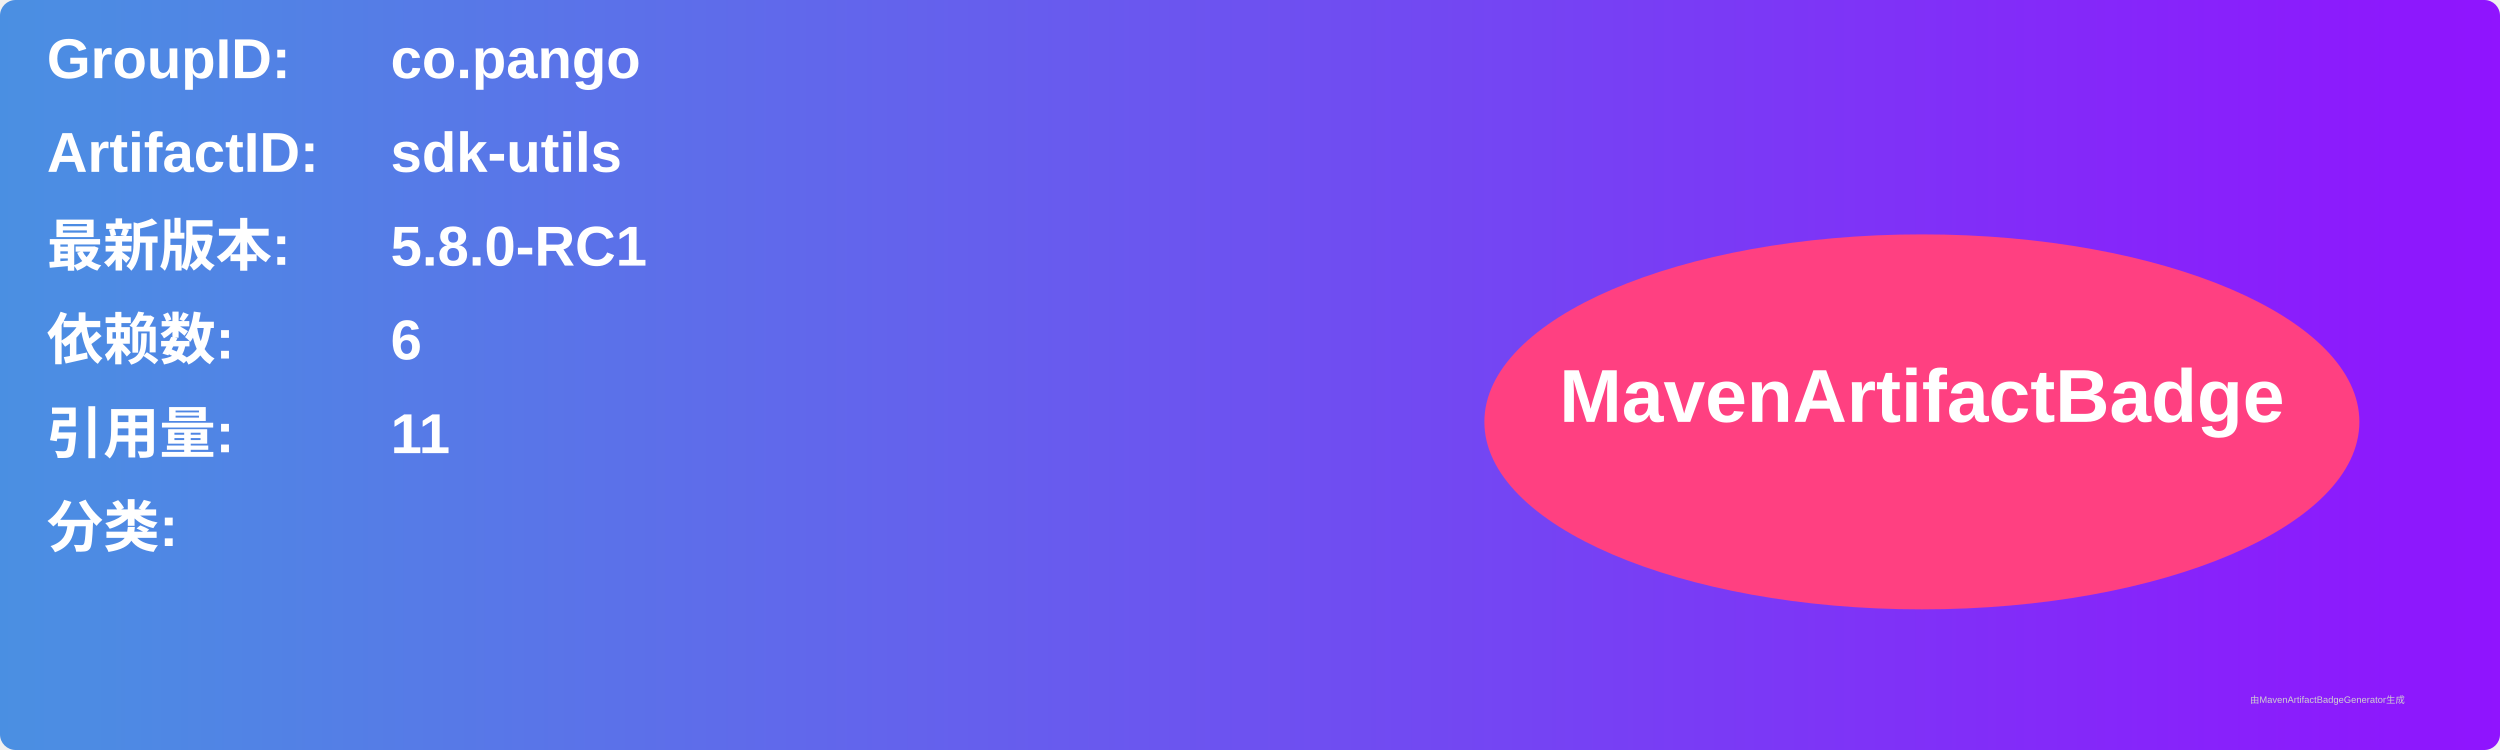
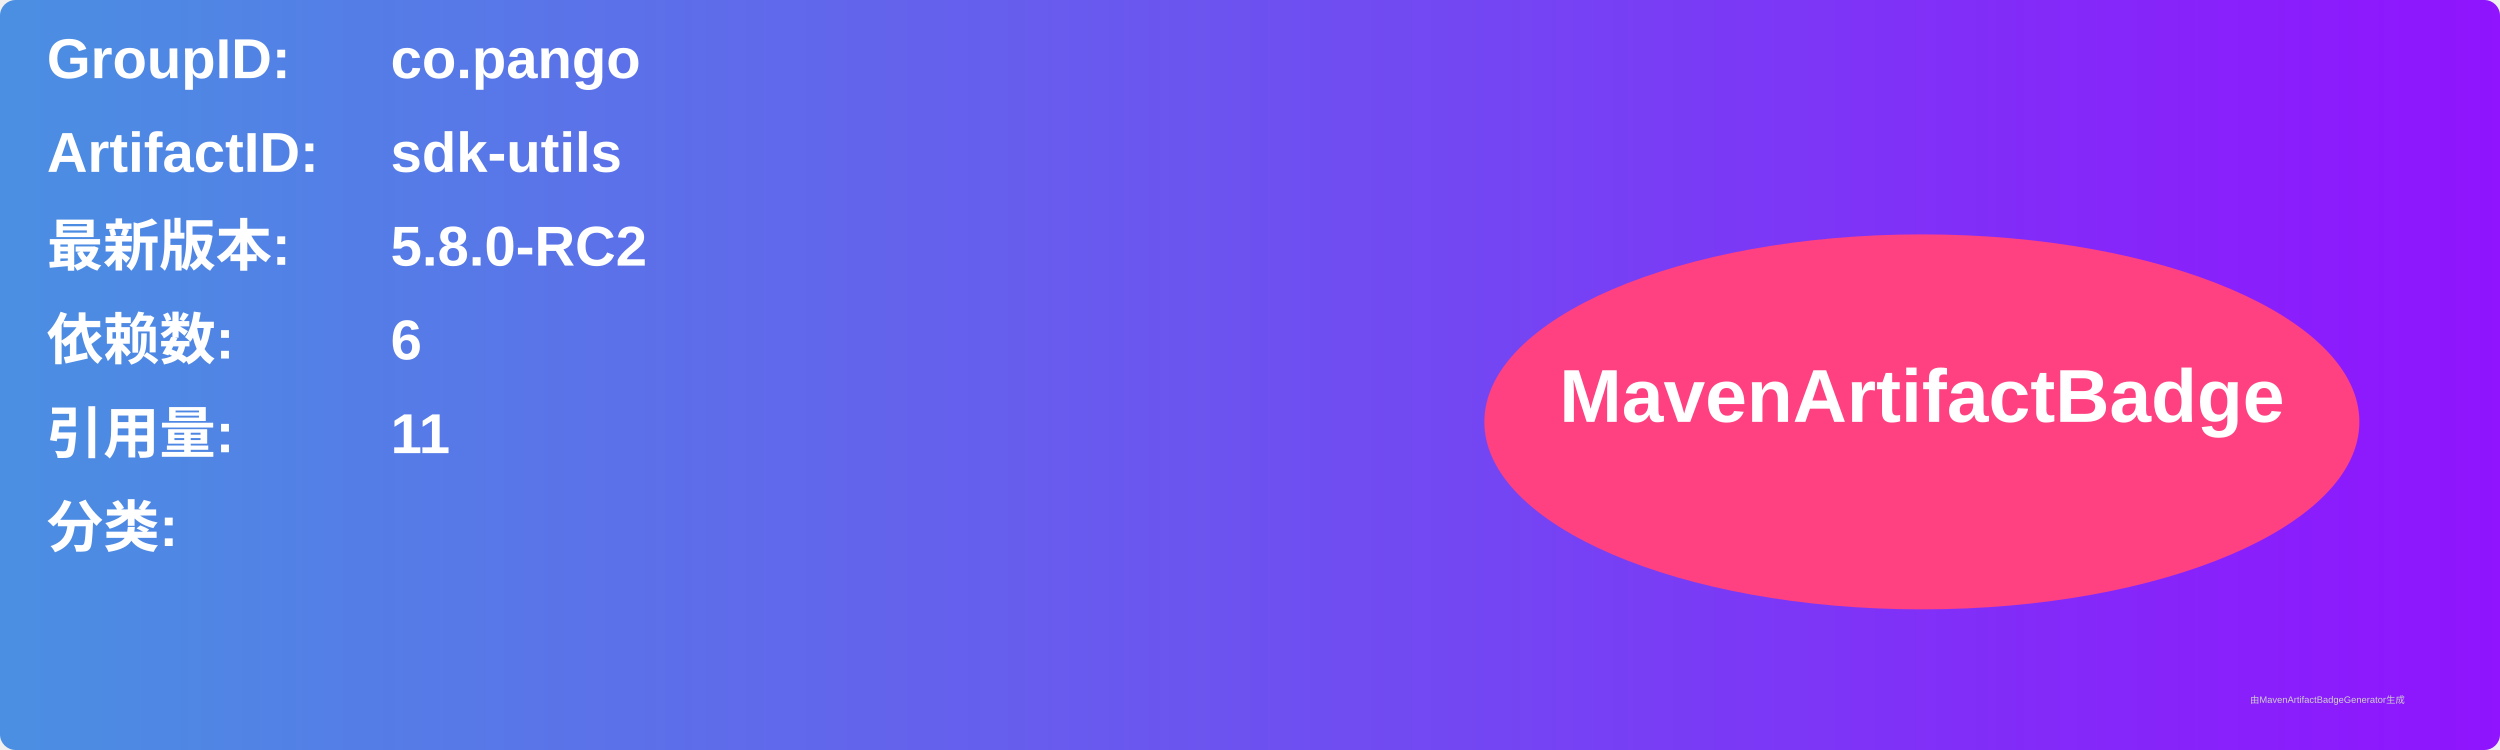
<svg xmlns="http://www.w3.org/2000/svg" width="800" height="240" viewBox="0 0 800 240">
  <linearGradient id="grad" x1="0%" y1="0%" x2="100%" y2="0%">
    <stop offset="0%" stop-color="#4a90e2" />
    <stop offset="100%" stop-color="#9013fe" />
  </linearGradient>
  <rect width="100%" height="100%" rx="5" ry="5" fill="url(#grad)" />
  <g transform="translate(15, 15)">
    <text x="0" y="10" font-family="Arial" font-size="18" fill="white" font-weight="bold" width="260">GroupID:</text>
    <text x="110" y="10" font-family="Arial" font-size="18" fill="white" font-weight="bold" width="460">co.pango</text>
    <text x="0" y="40" font-family="Arial" font-size="18" fill="white" font-weight="bold" width="260">ArtifactID:</text>
    <text x="110" y="40" font-family="Arial" font-size="18" fill="white" font-weight="bold" width="460">sdk-utils</text>
    <text x="0" y="70" font-family="Arial" font-size="18" fill="white" font-weight="bold">最新版本:</text>
    <text x="110" y="70" font-family="Arial" font-size="18" fill="white" font-weight="bold">
-       <tspan font-weight="bold">5.8.0-RC1</tspan>
+       <tspan font-weight="bold">5.8.0-RC2</tspan>
    </text>
    <text x="0" y="100" font-family="Arial" font-size="18" fill="white" font-weight="bold">依赖数: </text>
    <text x="110" y="100" font-family="Arial" font-size="18" fill="white">
      <tspan font-weight="bold">6</tspan>
    </text>
    <text x="0" y="130" font-family="Arial" font-size="18" fill="white" font-weight="bold">引用量: </text>
    <text x="110" y="130" font-family="Arial" font-size="18" fill="white">
      <tspan font-weight="bold">11</tspan>
    </text>
    <text x="0" y="160" font-family="Arial" font-size="18" fill="white" font-weight="bold">分类:</text>
    <text x="10" y="190" font-family="Arial" font-size="10" fill="white">
      <tspan font-weight="bold" />
    </text>
    <ellipse cx="600" cy="120" rx="140" ry="60" fill="#ff4081" />
    <text x="600" y="120" text-anchor="middle" font-family="Arial" font-size="24" fill="white" font-weight="bold">MavenArtifactBadge</text>
  </g>
  <text x="720" y="225" font-family="Arial" font-size="3" fill="#d0d0d0">由MavenArtifactBadgeGenerator生成</text>
</svg>
